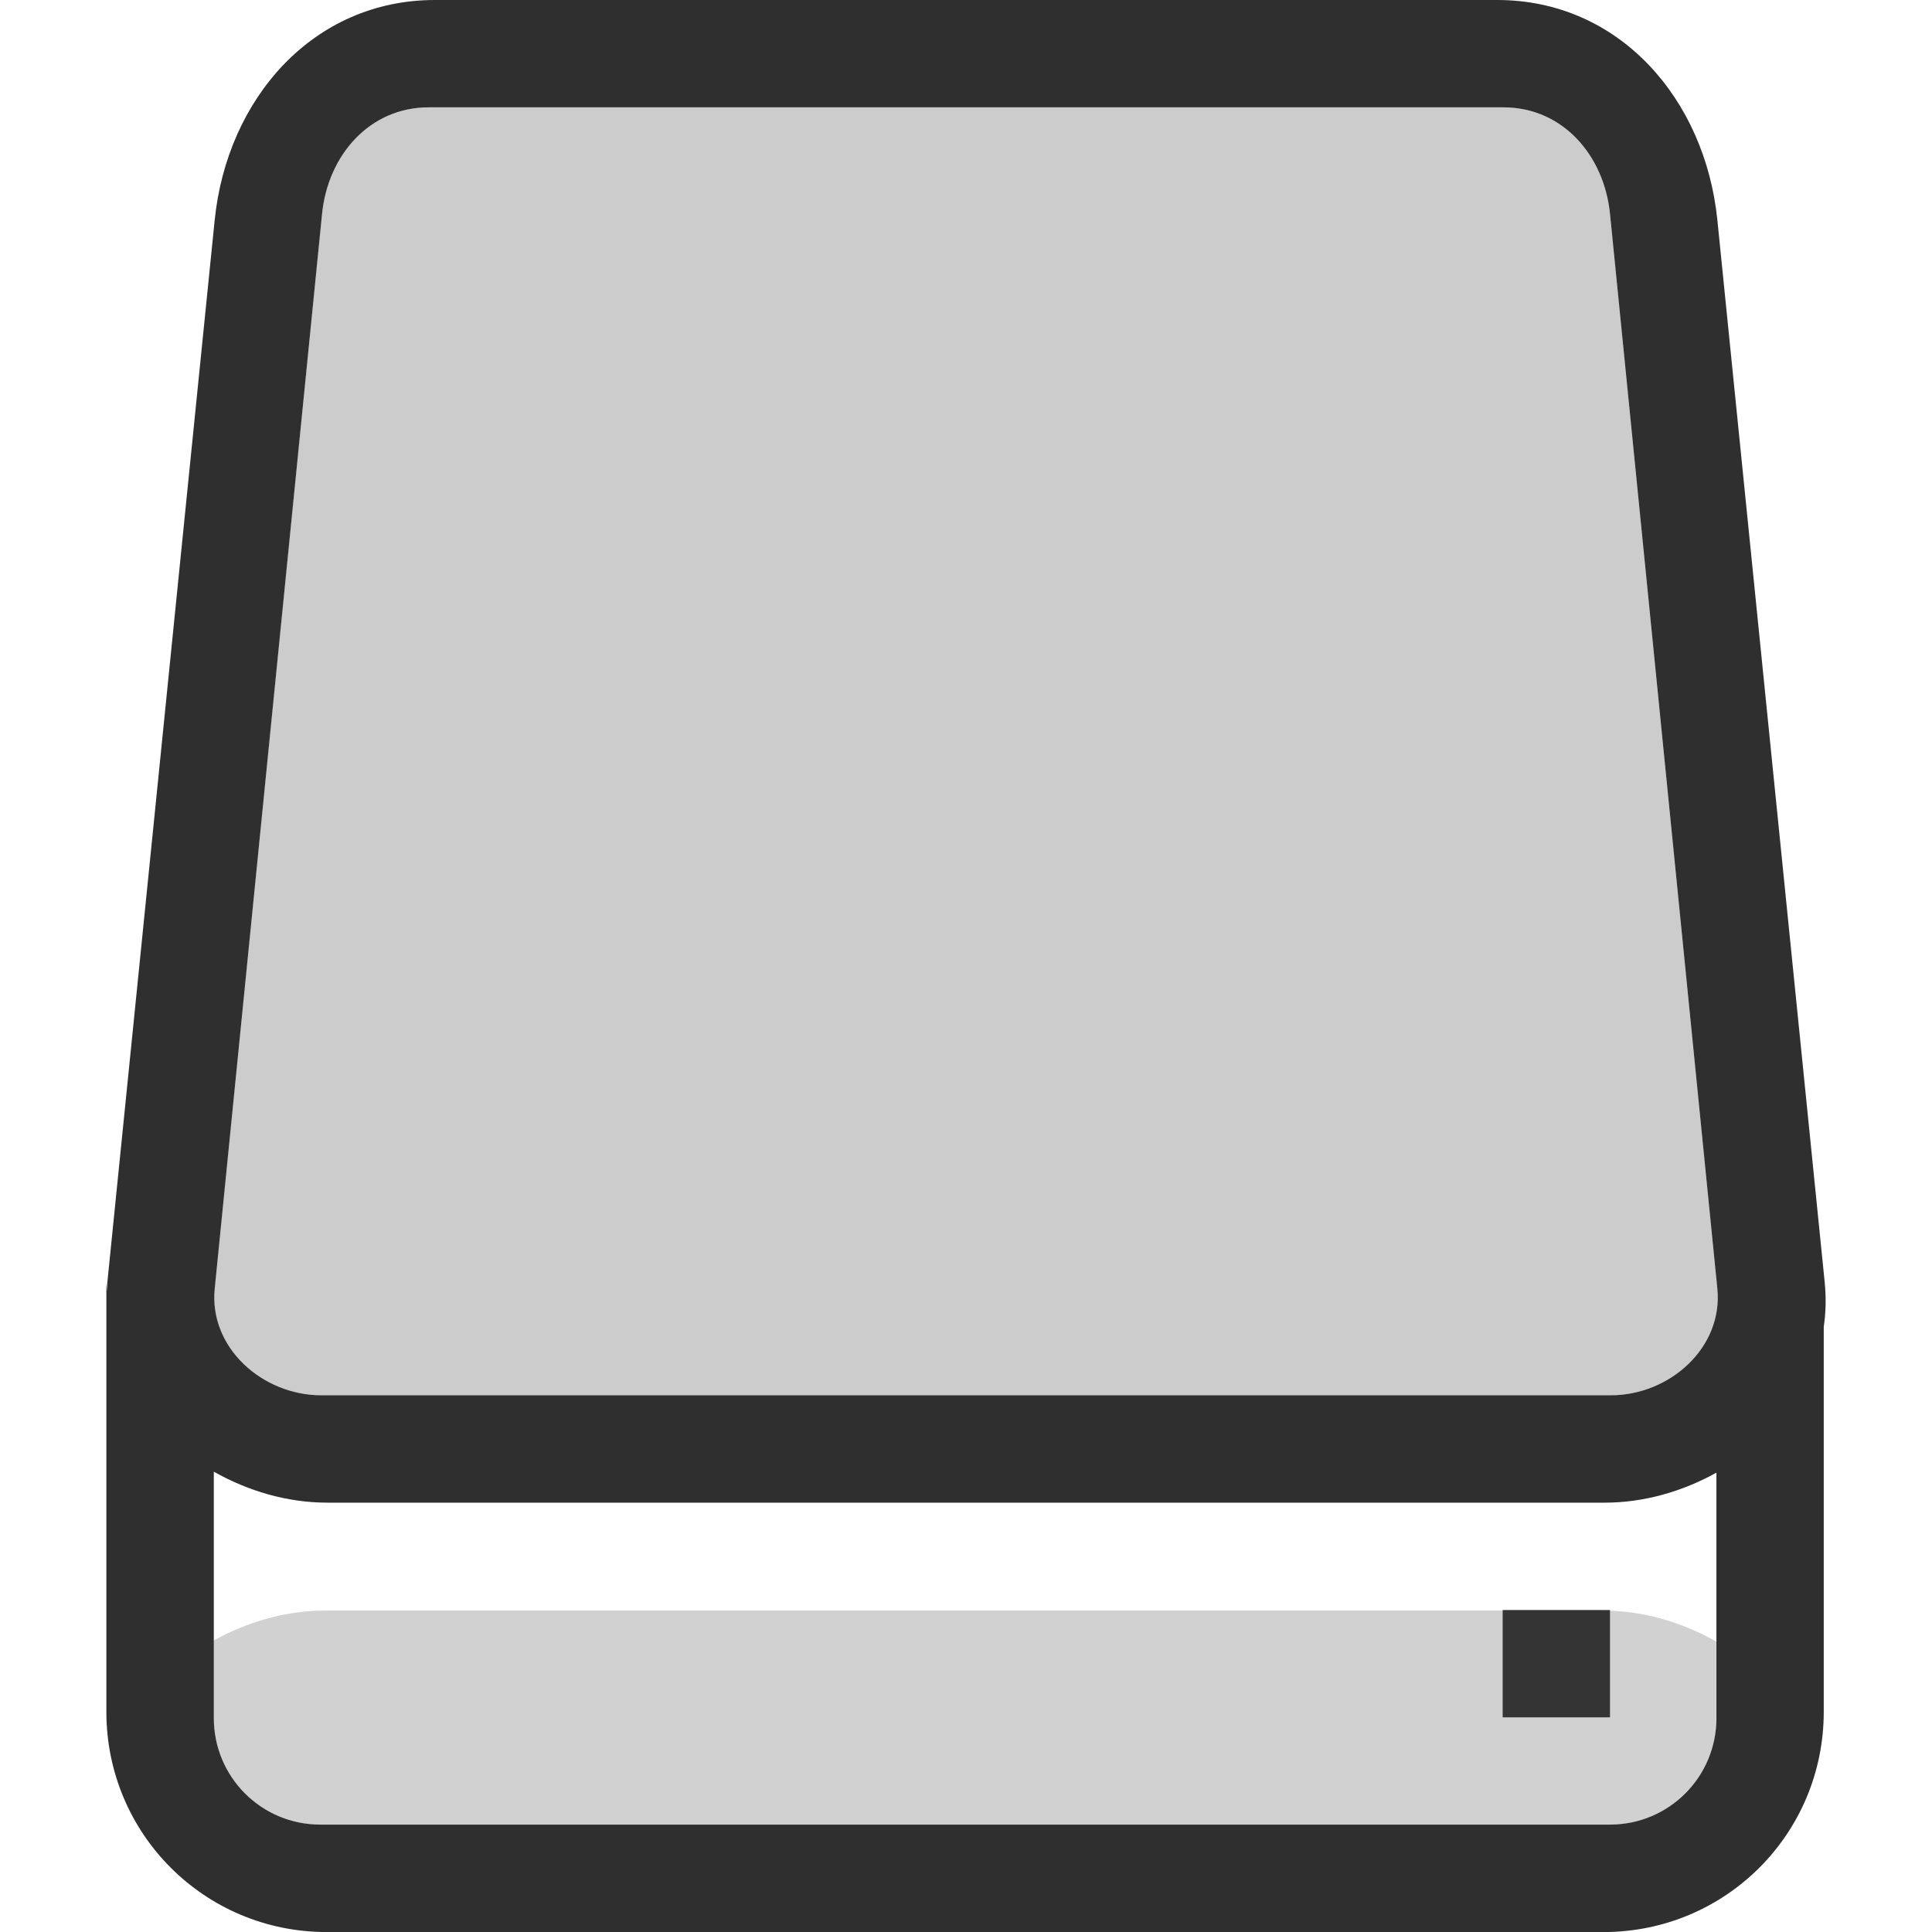
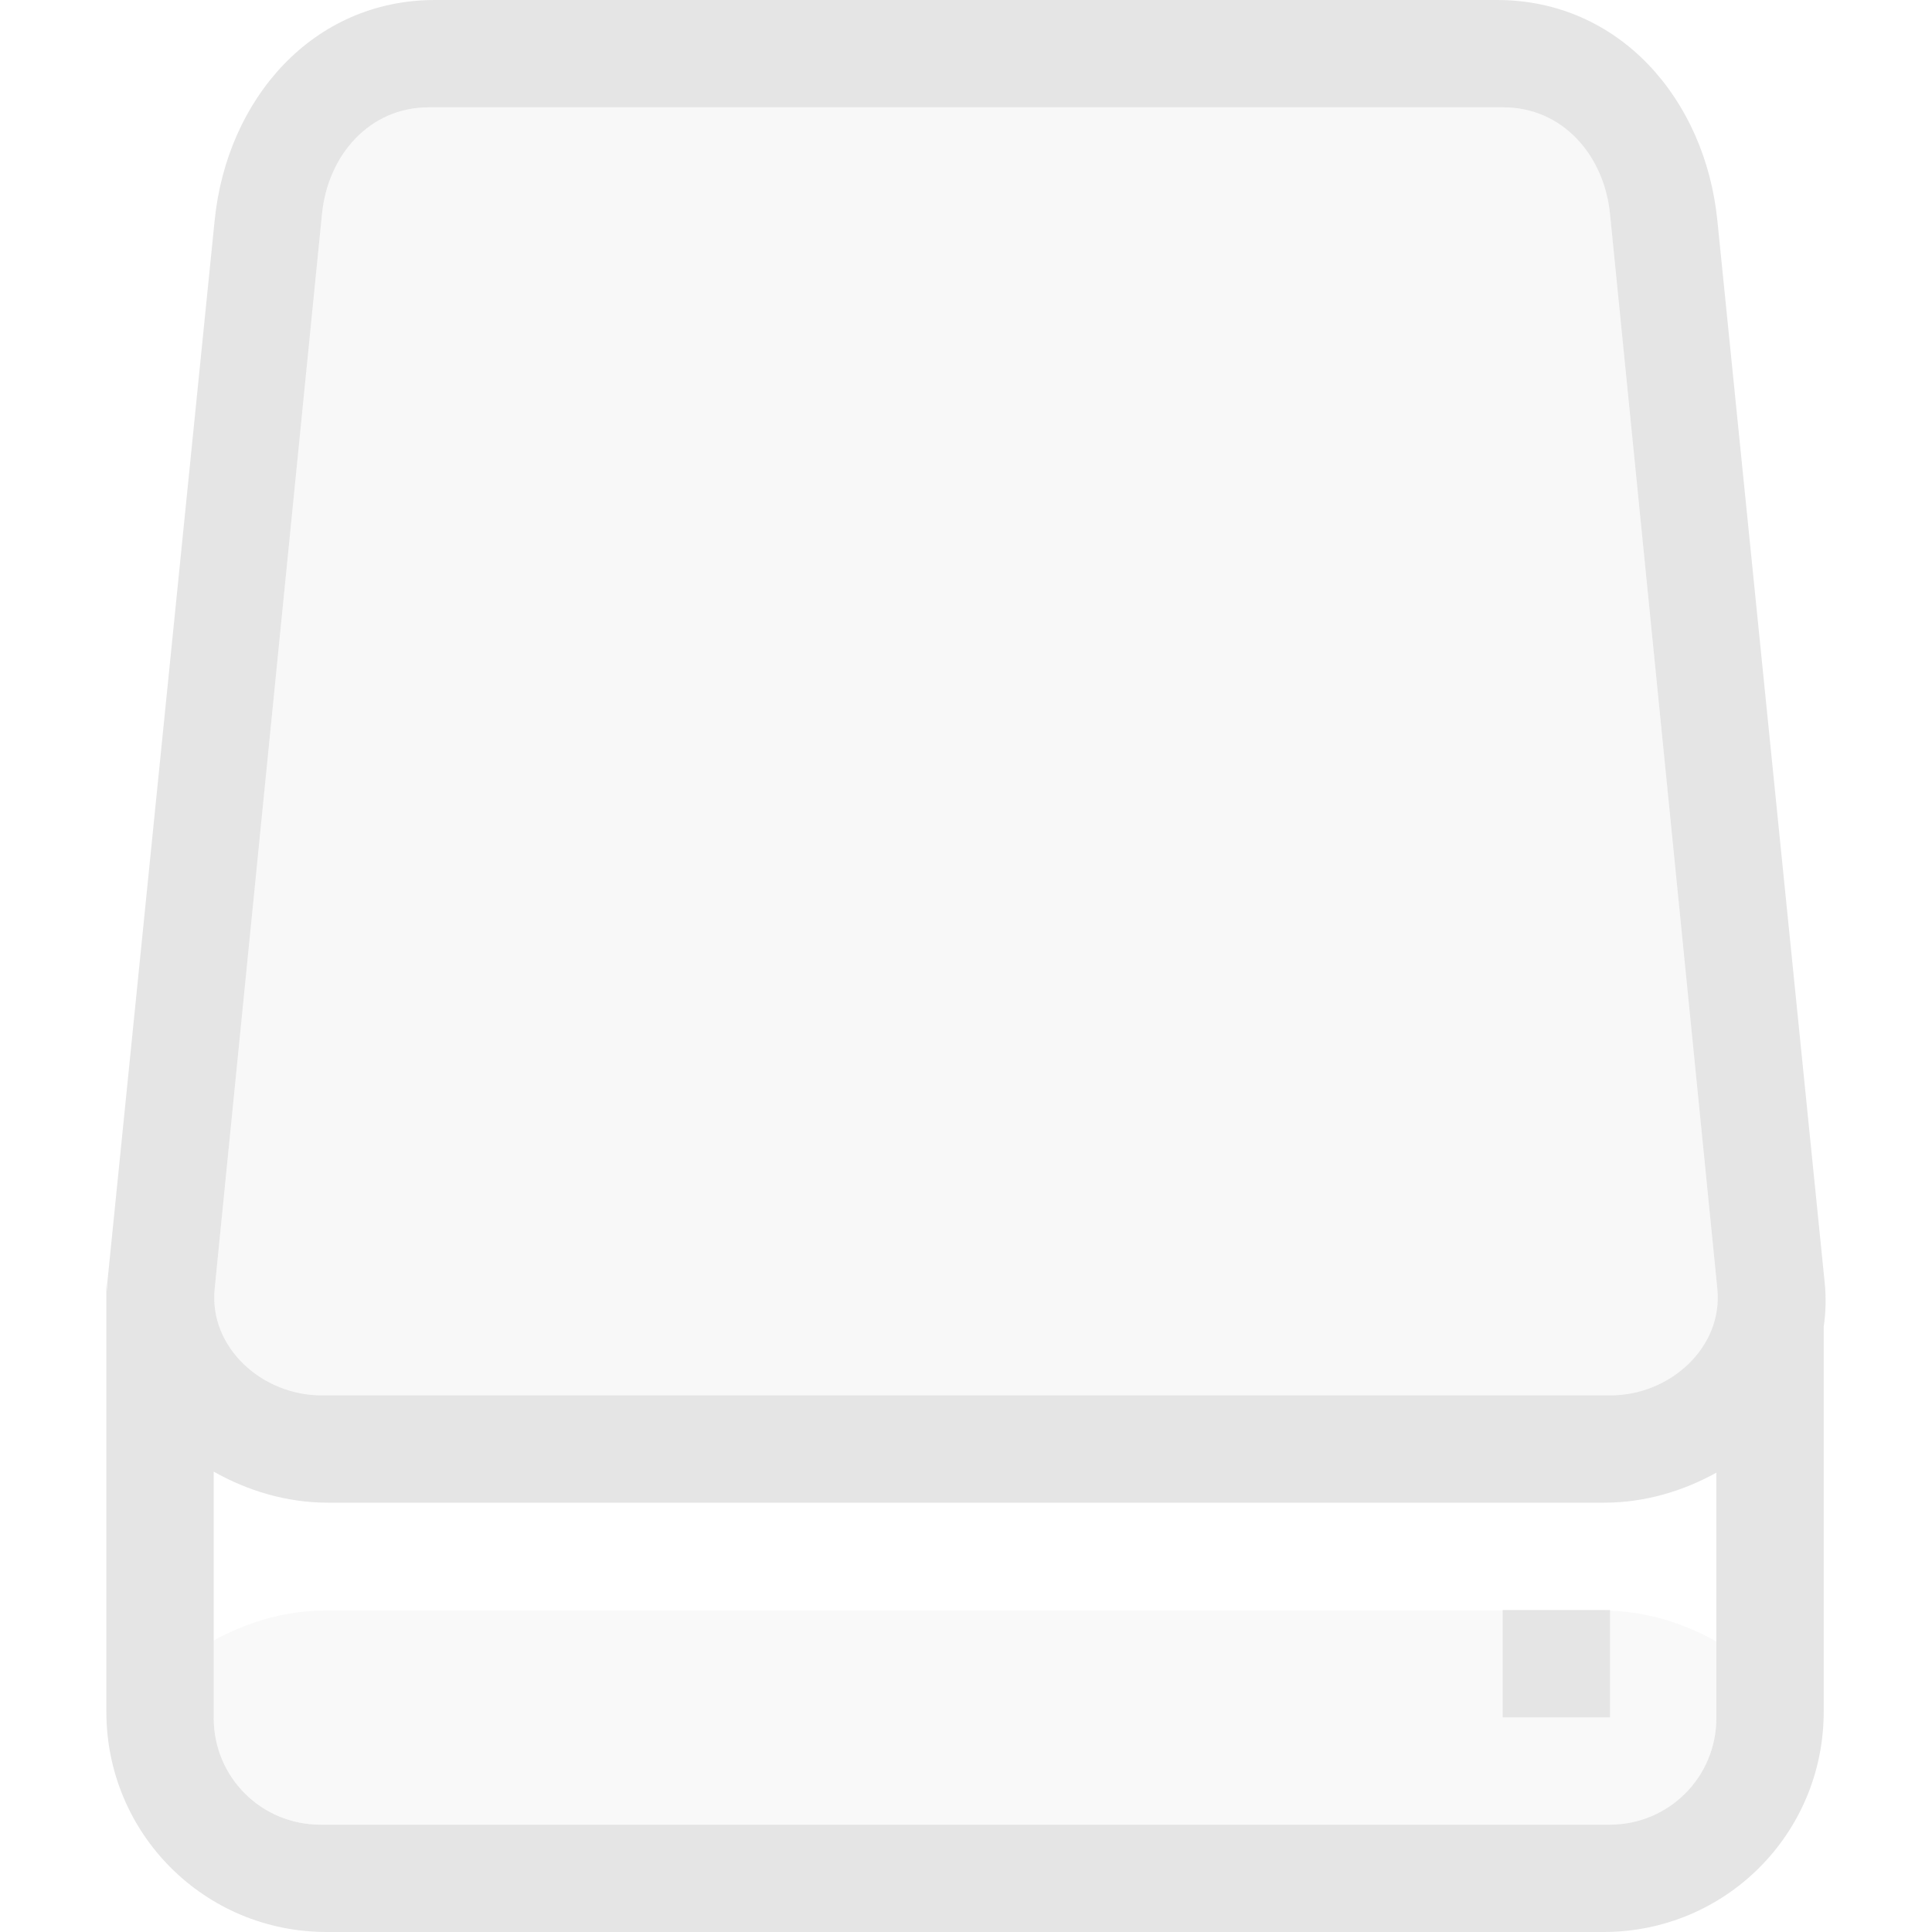
- <svg xmlns="http://www.w3.org/2000/svg" width="36" height="36">
-   <g transform="translate(-442,-156)">
-     <path transform="translate(442,156)" d="m7.986 2c-1.1 0-1.877 0.891-1.986 1.986l-2 20.027c-0.109 1.095 0.886 1.986 1.986 1.986h24.027c1.1 0 2.096-0.891 1.986-1.986l-2-20.027c-0.109-1.095-0.886-1.986-1.986-1.986h-20.027z" style="fill:#000000;opacity:.2" />
-     <path d="m450.104 156c-2.273 0-3.875 1.842-4.104 4.104l-2 19.793c-6e-3 0.057-3e-3 0.112-6e-3 0.168-2e-3 -0.056-0.012-0.111-0.012-0.168v8c0 2.273 1.83 4.104 4.104 4.104h23.793c2.273 0 4.104-1.83 4.104-4.104v-7.174c0.039-0.267 0.046-0.543 0.018-0.826l-2-19.793c-0.228-2.262-1.83-4.104-4.103-4.104h-19.793zm-0.117 2h20.027c1.1 0 1.877 0.891 1.986 1.986l2 20.027c0.109 1.095-0.886 1.986-1.986 1.986h-24.027c-1.1 0-2.096-0.891-1.986-1.986l2-20.027c0.109-1.095 0.886-1.986 1.986-1.986zm-4.004 25.422c0.635 0.358 1.361 0.578 2.121 0.578h23.793c0.746 0 1.459-0.212 2.086-0.559v4.572c0 1.1-0.886 1.986-1.986 1.986h-24.027c-1.1 0-1.986-0.886-1.986-1.986v-4.592z" style="fill:#000000;opacity:.813" />
-     <rect transform="rotate(90)" x="186" y="-472" width="2" height="2" style="fill:#000000;opacity:.75" />
-     <path transform="translate(442,156)" d="m6.068 30.01c-0.746 0-1.459 0.212-2.086 0.559v1.445c0 1.1 0.886 1.986 1.986 1.986h24.027c1.1 0 1.986-0.886 1.986-1.986v-1.426c-0.635-0.358-1.361-0.578-2.121-0.578h-23.793z" style="fill-opacity:.902;fill:#000000;opacity:.2" />
-   </g>
+ <svg xmlns="http://www.w3.org/2000/svg" viewBox="0 0 36 36">
+   <defs>
+     <style id="current-color-scheme" type="text/css">
+    .ColorScheme-Text { color:#dfdfdf; } .ColorScheme-Highlight { color:#4285f4; } .ColorScheme-NeutralText { color:#ff9800; } .ColorScheme-PositiveText { color:#4caf50; } .ColorScheme-NegativeText { color:#f44336; }
+   </style>
+   </defs>
+   <path style="fill:currentColor" class="ColorScheme-Text" fill-opacity=".2" d="m7.986 2c-1.1 0-1.877.891-1.986 1.986l-2 20.028c-.109 1.095.886 1.986 1.986 1.986h24.028c1.1 0 2.095-.891 1.986-1.986l-2-20.028c-.109-1.095-.886-1.986-1.986-1.986z" />
+   <path style="fill:currentColor" class="ColorScheme-Text" fill-opacity=".81" transform="translate(-442 -156)" d="m450.104 156c-2.274 0-3.875 1.842-4.104 4.104l-2 19.792c-.006.057-.003.112-.006.168-.002-.056-.012-.111-.012-.168v8c0 2.274 1.83 4.104 4.104 4.104h23.793c2.273 0 4.103-1.83 4.103-4.104v-7.173c.039-.267.047-.544.018-.827l-2-19.792c-.229-2.262-1.83-4.104-4.104-4.104zm-.118 2h20.028c1.1 0 1.877.891 1.986 1.986l2 20.028c.109 1.095-.886 1.986-1.986 1.986h-24.028c-1.1 0-2.095-.891-1.986-1.986l2-20.028c.109-1.095.886-1.986 1.986-1.986zm-4.004 25.422c.635.358 1.362.578 2.122.578h23.792c.746 0 1.46-.212 2.086-.559v4.573c0 1.1-.886 1.986-1.986 1.986h-24.027c-1.101 0-1.987-.886-1.987-1.986z" />
+   <path style="fill:currentColor" class="ColorScheme-Text" fill-opacity=".75" transform="matrix(0 1 -1 0 -442 -156)" d="m186-472h2v2h-2z" />
+   <path style="fill:currentColor" class="ColorScheme-Text" fill-opacity=".18" d="m6.068 30.01c-.746 0-1.459.212-2.086.558v1.446c0 1.1.886 1.986 1.987 1.986h24.027c1.1 0 1.986-.886 1.986-1.986v-1.426c-.634-.359-1.361-.578-2.121-.578z" />
</svg>
